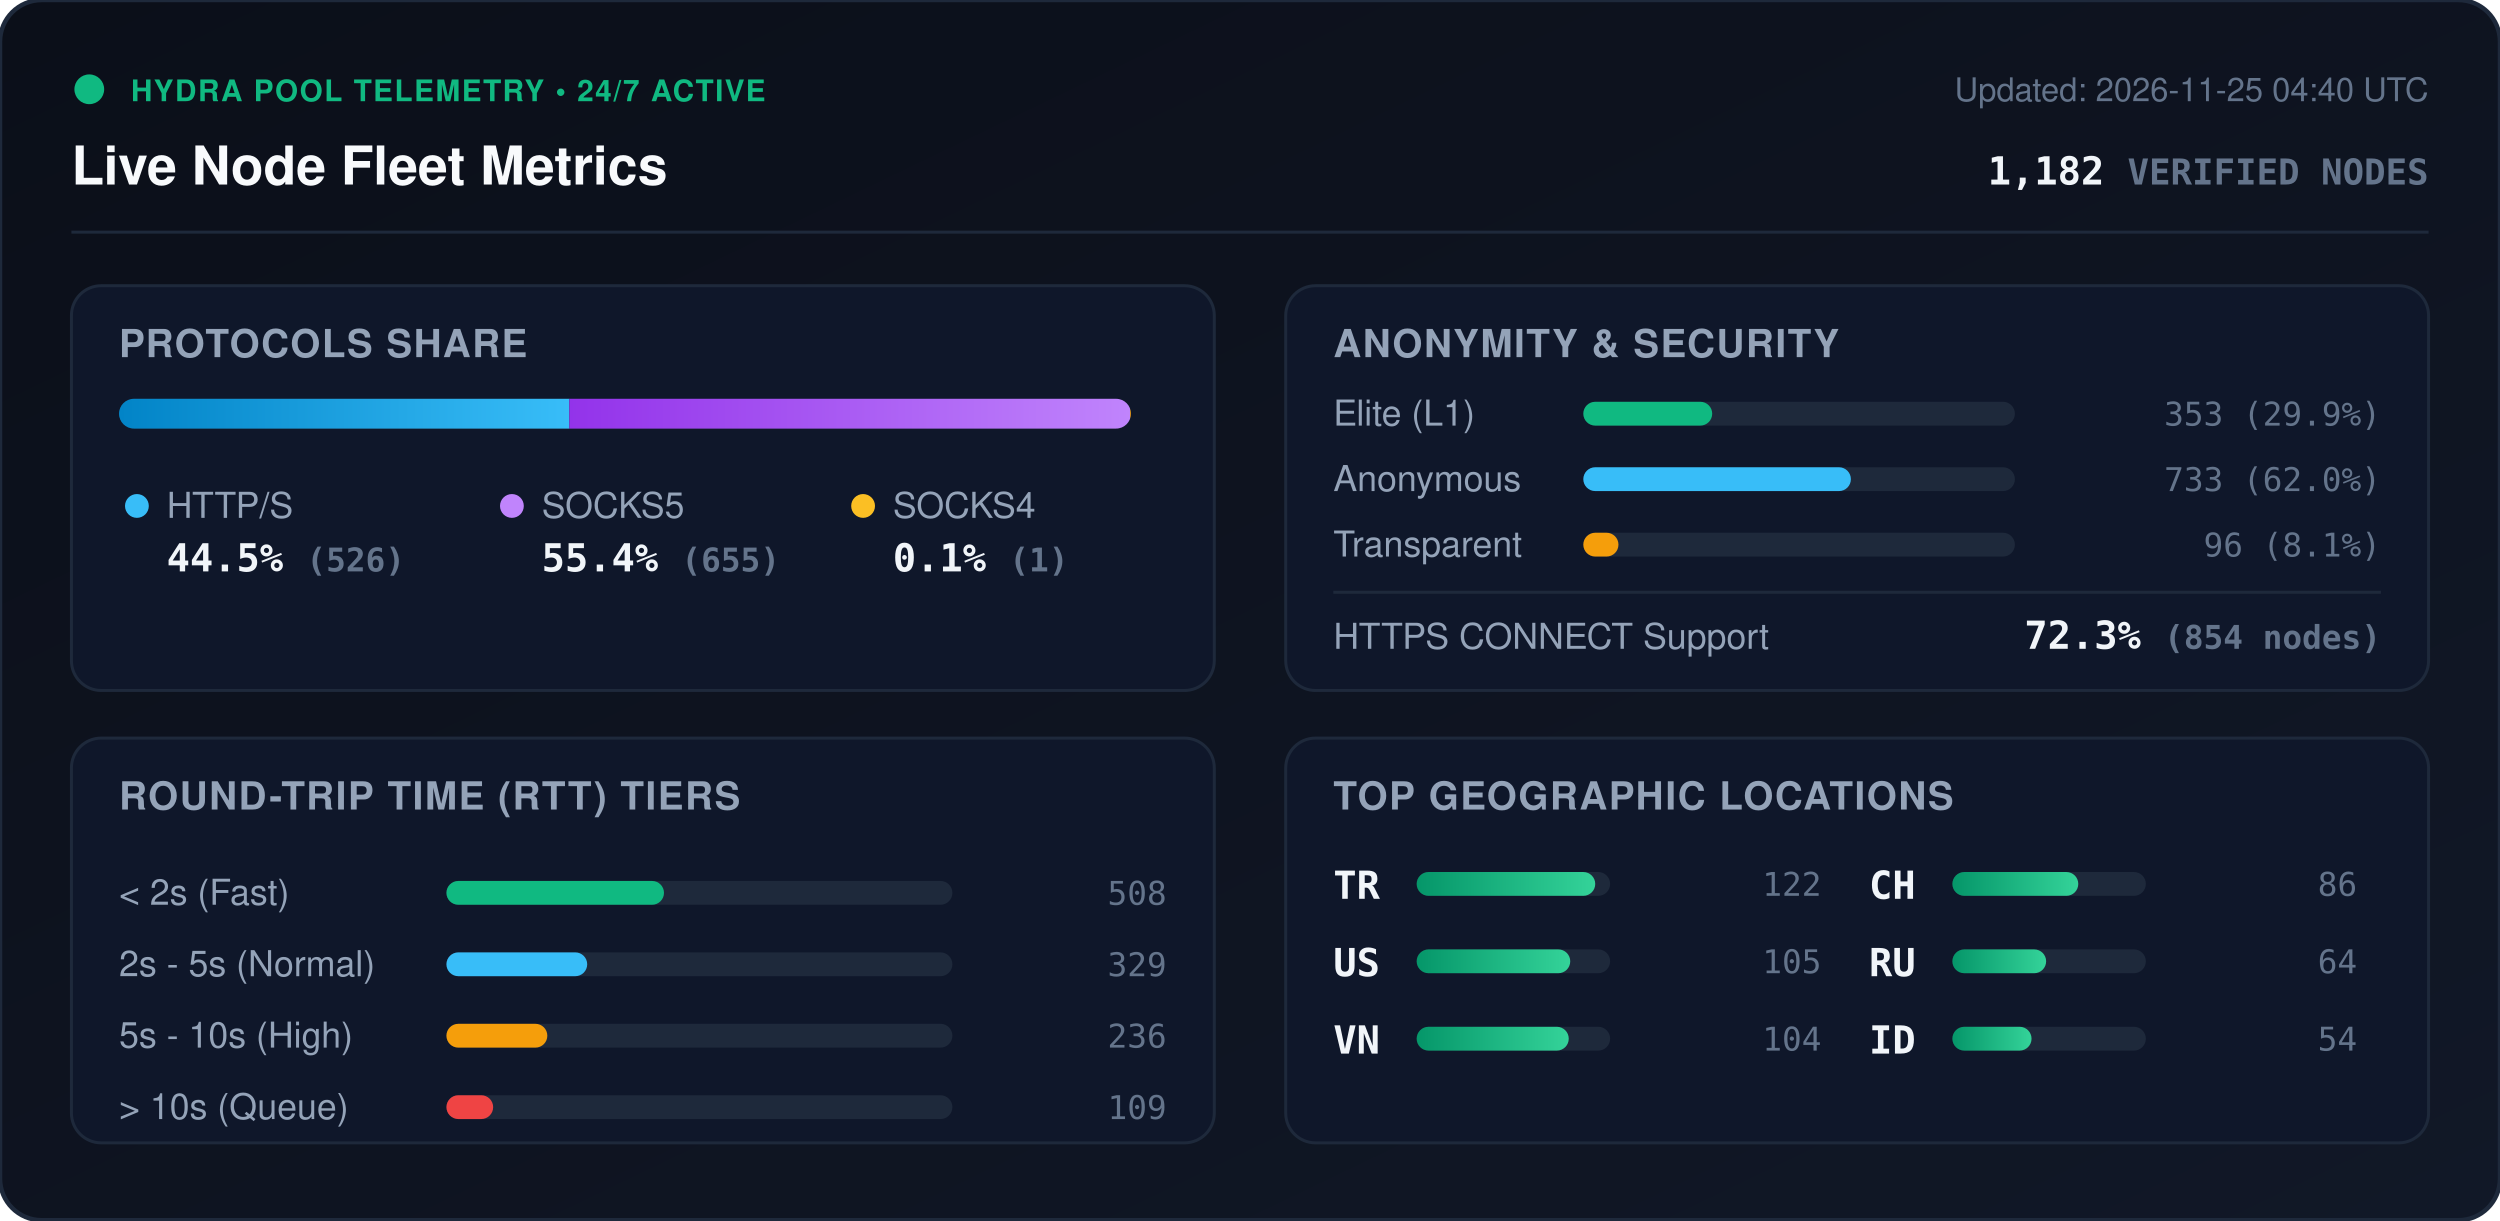
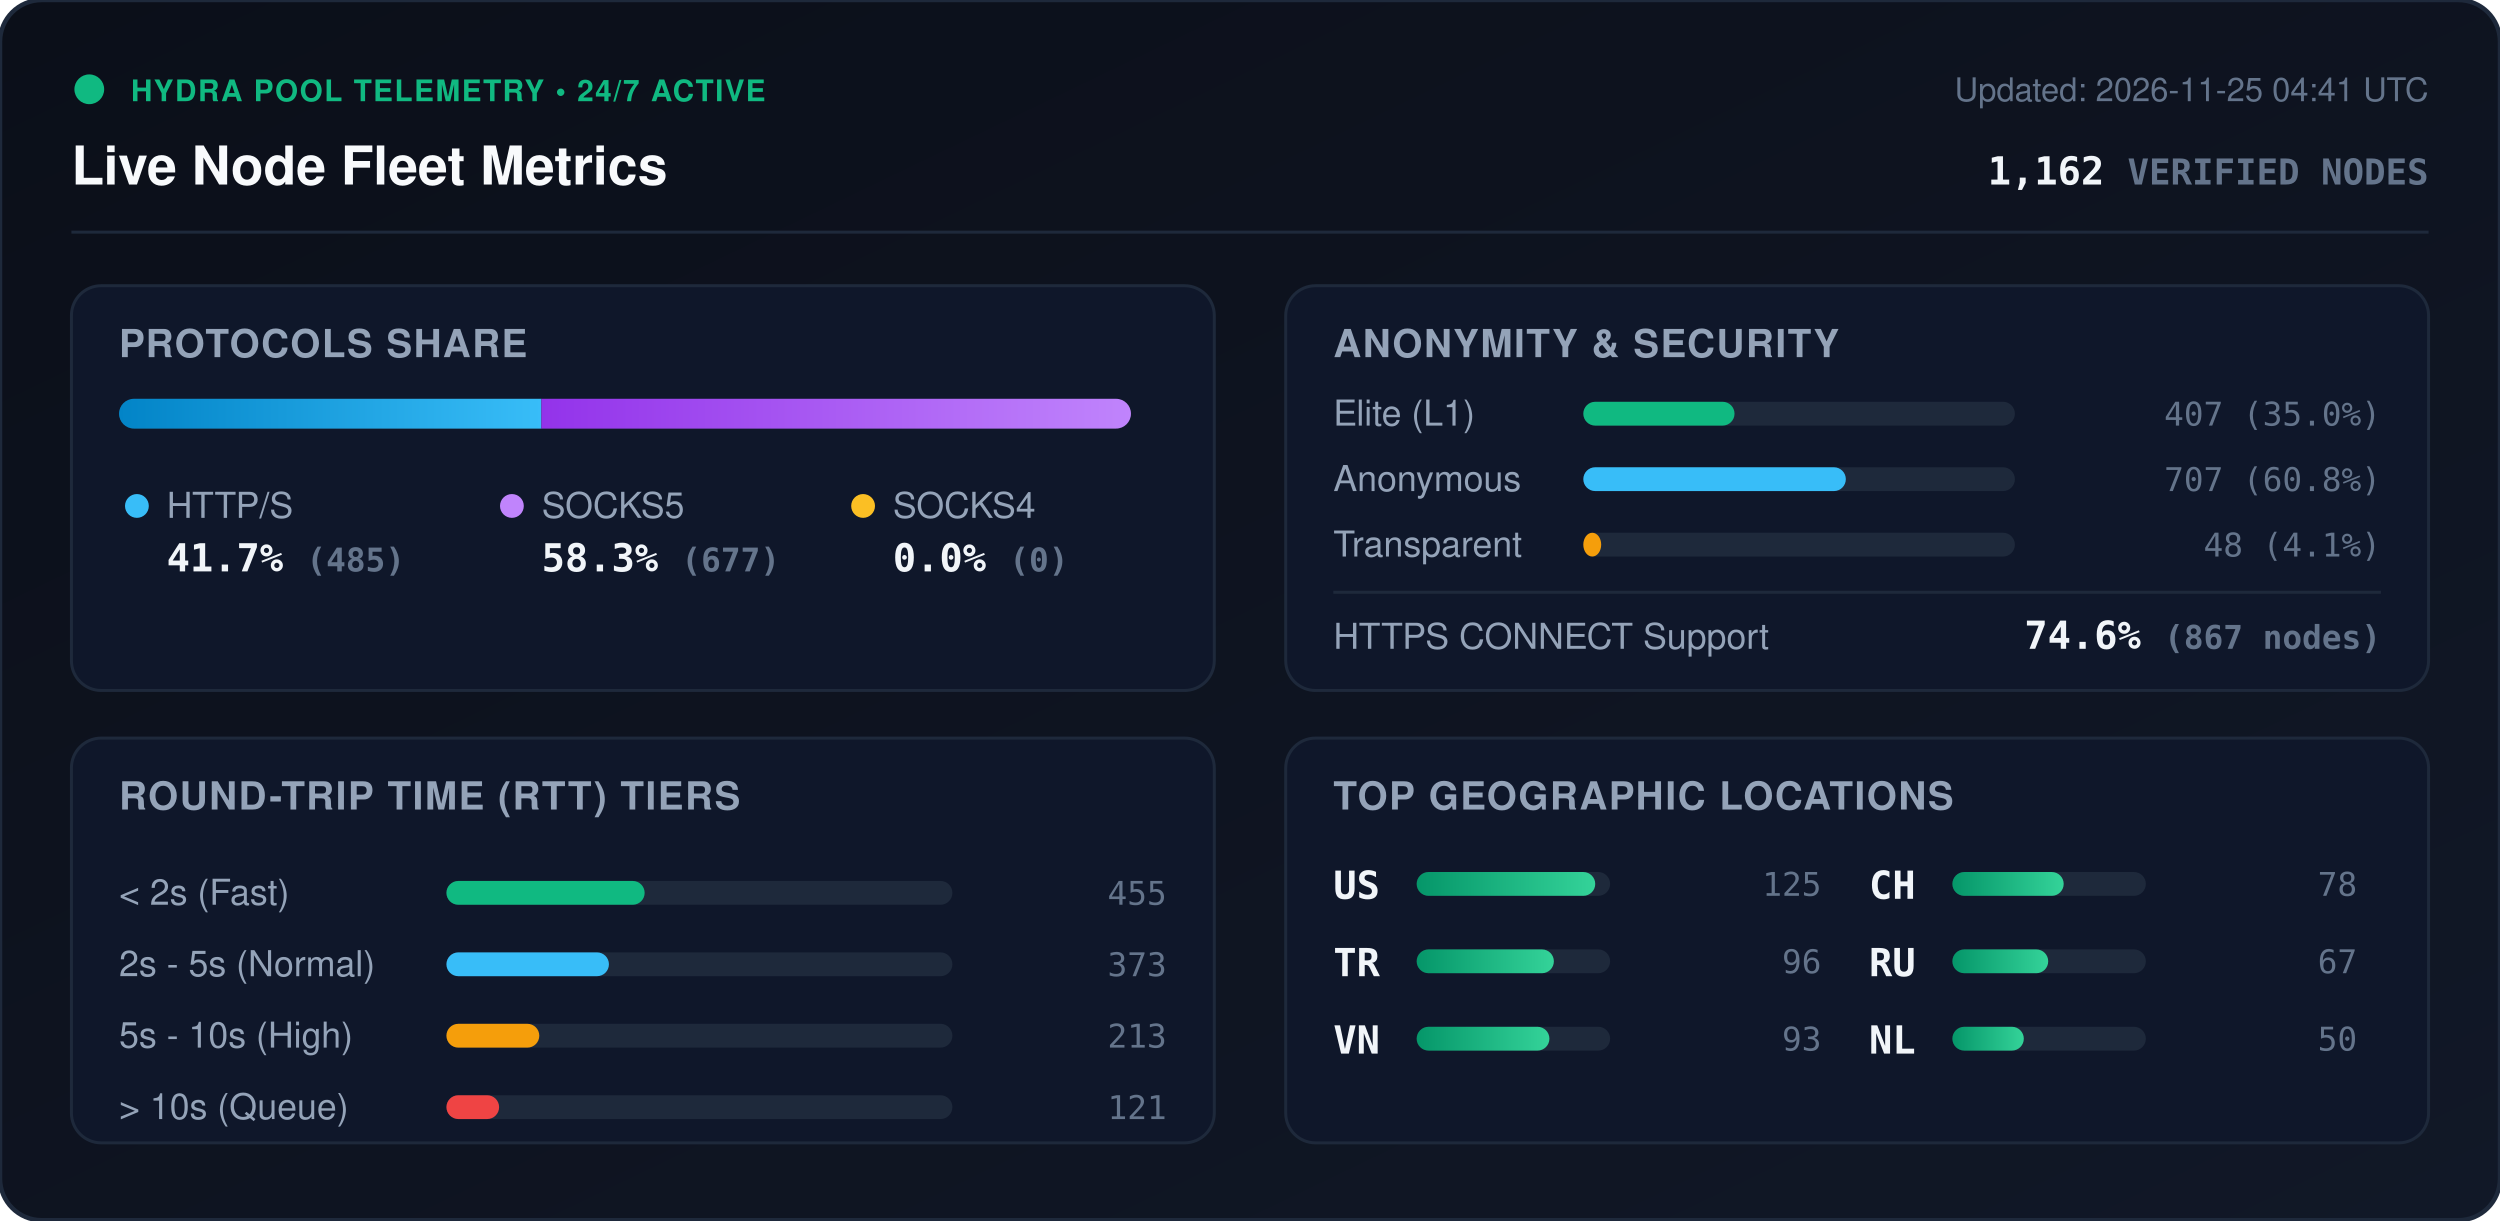
<svg xmlns="http://www.w3.org/2000/svg" viewBox="0 0 840 410" width="840" height="410" style="max-width: 100%; height: auto;">
  <defs>
    <linearGradient id="bg" x1="0%" y1="0%" x2="100%" y2="100%">
      <stop offset="0%" stop-color="#0b0f19" />
      <stop offset="100%" stop-color="#111827" />
    </linearGradient>
    <linearGradient id="bar-http" x1="0%" y1="0%" x2="100%" y2="0%">
      <stop offset="0%" stop-color="#0284c7" />
      <stop offset="100%" stop-color="#38bdf8" />
    </linearGradient>
    <linearGradient id="bar-socks5" x1="0%" y1="0%" x2="100%" y2="0%">
      <stop offset="0%" stop-color="#9333ea" />
      <stop offset="100%" stop-color="#c084fc" />
    </linearGradient>
    <linearGradient id="bar-socks4" x1="0%" y1="0%" x2="100%" y2="0%">
      <stop offset="0%" stop-color="#d97706" />
      <stop offset="100%" stop-color="#fbbf24" />
    </linearGradient>
    <linearGradient id="bar-green" x1="0%" y1="0%" x2="100%" y2="0%">
      <stop offset="0%" stop-color="#059669" />
      <stop offset="100%" stop-color="#34d399" />
    </linearGradient>
    <clipPath id="prog-track-clip">
      <rect width="340.0" height="10" rx="5" />
    </clipPath>
    <style>
      .title { font: 700 18px -apple-system, BlinkMacSystemFont, 'Segoe UI', Helvetica, Arial, sans-serif; fill: #f8fafc; }
      .sub { font: 500 11px -apple-system, BlinkMacSystemFont, 'Segoe UI', Helvetica, Arial, sans-serif; fill: #64748b; }
      .section-hdr { font: 600 13px -apple-system, BlinkMacSystemFont, 'Segoe UI', Helvetica, Arial, sans-serif; fill: #94a3b8; letter-spacing: 0.5px; }
      .metric-val { font: 700 13px -apple-system, BlinkMacSystemFont, 'Segoe UI', Helvetica, Arial, sans-serif; fill: #f1f5f9; }
      .metric-lbl { font: 500 12px -apple-system, BlinkMacSystemFont, 'Segoe UI', Helvetica, Arial, sans-serif; fill: #94a3b8; }
      .badge-txt { font: 700 10px -apple-system, BlinkMacSystemFont, 'Segoe UI', Helvetica, Arial, sans-serif; fill: #10b981; letter-spacing: 0.5px; }
      .mono { font-family: ui-monospace, SFMono-Regular, Menlo, Monaco, Consolas, monospace; }
      .pulse { animation: beacon 2s infinite ease-in-out; }
      @keyframes beacon { 0%, 100% { opacity: 1; } 50% { opacity: 0.35; } }
    </style>
  </defs>
  <rect width="840" height="410" rx="14" fill="url(#bg)" stroke="#1e293b" stroke-width="1.5" />
  <g transform="translate(24, 24)">
    <circle cx="6" cy="6" r="5" fill="#10b981" class="pulse" />
    <text x="20" y="10" class="badge-txt">HYDRA POOL TELEMETRY • 24/7 ACTIVE</text>
    <text x="0" y="38" class="title">Live Node Fleet Metrics</text>
-     <text x="792" y="10" text-anchor="end" class="sub">Updated: 2026-11-25 04:40 UTC</text>
-     <text x="792" y="38" text-anchor="end" class="metric-val mono" fill="#38bdf8">1,182 <tspan font-size="12" fill="#64748b">VERIFIED NODES</tspan>
+     <text x="792" y="10" text-anchor="end" class="sub">Updated: 2026-11-25 04:41 UTC</text>
+     <text x="792" y="38" text-anchor="end" class="metric-val mono" fill="#38bdf8">1,162 <tspan font-size="12" fill="#64748b">VERIFIED NODES</tspan>
    </text>
  </g>
  <line x1="24" y1="78" x2="816" y2="78" stroke="#1e293b" stroke-width="1" />
  <g transform="translate(24, 96)">
    <rect width="384" height="136" rx="10" fill="#0f172a" stroke="#1e293b" />
    <text x="16" y="24" class="section-hdr">PROTOCOLS SHARE</text>
    <g transform="translate(16, 38)">
      <rect width="340.0" height="10" rx="5" fill="#1e293b" />
      <g clip-path="url(#prog-track-clip)">
-         <rect x="0" width="151.3" height="10" fill="url(#bar-http)" />
-         <rect x="151.3" width="188.4" height="10" fill="url(#bar-socks5)" />
-         <rect x="339.7" width="0.3" height="10" fill="url(#bar-socks4)" />
+         <rect x="0" width="141.9" height="10" fill="url(#bar-http)" />
+         <rect x="141.9" width="198.1" height="10" fill="url(#bar-socks5)" />
+         <rect x="340.0" width="0.0" height="10" fill="url(#bar-socks4)" />
      </g>
    </g>
    <g transform="translate(16, 68)">
      <circle cx="6" cy="6" r="4" fill="#38bdf8" />
      <text x="16" y="10" class="metric-lbl">HTTP/S</text>
-       <text x="16" y="28" class="metric-val mono">44.5% <tspan font-size="11" fill="#64748b">(526)</tspan>
+       <text x="16" y="28" class="metric-val mono">41.7% <tspan font-size="11" fill="#64748b">(485)</tspan>
      </text>
      <circle cx="132" cy="6" r="4" fill="#c084fc" />
      <text x="142" y="10" class="metric-lbl">SOCKS5</text>
-       <text x="142" y="28" class="metric-val mono">55.4% <tspan font-size="11" fill="#64748b">(655)</tspan>
+       <text x="142" y="28" class="metric-val mono">58.3% <tspan font-size="11" fill="#64748b">(677)</tspan>
      </text>
      <circle cx="250" cy="6" r="4" fill="#fbbf24" />
      <text x="260" y="10" class="metric-lbl">SOCKS4</text>
-       <text x="260" y="28" class="metric-val mono">0.1% <tspan font-size="11" fill="#64748b">(1)</tspan>
+       <text x="260" y="28" class="metric-val mono">0.0% <tspan font-size="11" fill="#64748b">(0)</tspan>
      </text>
    </g>
  </g>
  <g transform="translate(432, 96)">
    <rect width="384" height="136" rx="10" fill="#0f172a" stroke="#1e293b" />
    <text x="16" y="24" class="section-hdr">ANONYMITY &amp; SECURITY</text>
    <text x="16" y="47" class="metric-lbl">Elite (L1)</text>
    <rect x="100" y="39" width="145.0" height="8" rx="4" fill="#1e293b" />
-     <rect x="100" y="39" width="43.3" height="8" rx="4" fill="#10b981" />
-     <text x="368" y="47" text-anchor="end" class="mono sub" fill="#e2e8f0">353 (29.9%)</text>
+     <rect x="100" y="39" width="50.8" height="8" rx="4" fill="#10b981" />
+     <text x="368" y="47" text-anchor="end" class="mono sub" fill="#e2e8f0">407 (35.0%)</text>
    <text x="16" y="69" class="metric-lbl">Anonymous</text>
    <rect x="100" y="61" width="145.0" height="8" rx="4" fill="#1e293b" />
-     <rect x="100" y="61" width="89.9" height="8" rx="4" fill="#38bdf8" />
-     <text x="368" y="69" text-anchor="end" class="mono sub" fill="#e2e8f0">733 (62.0%)</text>
+     <rect x="100" y="61" width="88.2" height="8" rx="4" fill="#38bdf8" />
+     <text x="368" y="69" text-anchor="end" class="mono sub" fill="#e2e8f0">707 (60.8%)</text>
    <text x="16" y="91" class="metric-lbl">Transparent</text>
    <rect x="100" y="83" width="145.0" height="8" rx="4" fill="#1e293b" />
-     <rect x="100" y="83" width="11.8" height="8" rx="4" fill="#f59e0b" />
-     <text x="368" y="91" text-anchor="end" class="mono sub" fill="#e2e8f0">96 (8.1%)</text>
+     <rect x="100" y="83" width="6.0" height="8" rx="4" fill="#f59e0b" />
+     <text x="368" y="91" text-anchor="end" class="mono sub" fill="#e2e8f0">48 (4.1%)</text>
    <line x1="16" y1="103" x2="368" y2="103" stroke="#1e293b" stroke-width="1" />
    <text x="16" y="122" class="metric-lbl">HTTPS CONNECT Support</text>
-     <text x="368" y="122" text-anchor="end" class="metric-val mono" fill="#34d399">72.3% <tspan font-size="11" fill="#64748b">(854 nodes)</tspan>
+     <text x="368" y="122" text-anchor="end" class="metric-val mono" fill="#34d399">74.6% <tspan font-size="11" fill="#64748b">(867 nodes)</tspan>
    </text>
  </g>
  <g transform="translate(24, 248)">
    <rect width="384" height="136" rx="10" fill="#0f172a" stroke="#1e293b" />
    <text x="16" y="24" class="section-hdr">ROUND-TRIP TIME (RTT) TIERS</text>
    <g transform="translate(16, 42)">
      <text x="0" y="14" class="metric-lbl">&lt; 2s (Fast)</text>
      <rect x="110" y="6" width="170" height="8" rx="4" fill="#1e293b" />
-       <rect x="110" y="6" width="73.1" height="8" rx="4" fill="#10b981" />
-       <text x="352" y="14" text-anchor="end" class="mono sub">508</text>
+       <rect x="110" y="6" width="66.6" height="8" rx="4" fill="#10b981" />
+       <text x="352" y="14" text-anchor="end" class="mono sub">455</text>
      <text x="0" y="38" class="metric-lbl">2s - 5s (Normal)</text>
      <rect x="110" y="30" width="170" height="8" rx="4" fill="#1e293b" />
-       <rect x="110" y="30" width="47.3" height="8" rx="4" fill="#38bdf8" />
-       <text x="352" y="38" text-anchor="end" class="mono sub">329</text>
+       <rect x="110" y="30" width="54.6" height="8" rx="4" fill="#38bdf8" />
+       <text x="352" y="38" text-anchor="end" class="mono sub">373</text>
      <text x="0" y="62" class="metric-lbl">5s - 10s (High)</text>
      <rect x="110" y="54" width="170" height="8" rx="4" fill="#1e293b" />
-       <rect x="110" y="54" width="33.9" height="8" rx="4" fill="#f59e0b" />
-       <text x="352" y="62" text-anchor="end" class="mono sub">236</text>
+       <rect x="110" y="54" width="31.2" height="8" rx="4" fill="#f59e0b" />
+       <text x="352" y="62" text-anchor="end" class="mono sub">213</text>
      <text x="0" y="86" class="metric-lbl">&gt; 10s (Queue)</text>
      <rect x="110" y="78" width="170" height="8" rx="4" fill="#1e293b" />
-       <rect x="110" y="78" width="15.7" height="8" rx="4" fill="#ef4444" />
-       <text x="352" y="86" text-anchor="end" class="mono sub">109</text>
+       <rect x="110" y="78" width="17.7" height="8" rx="4" fill="#ef4444" />
+       <text x="352" y="86" text-anchor="end" class="mono sub">121</text>
    </g>
  </g>
  <g transform="translate(432, 248)">
    <rect width="384" height="136" rx="10" fill="#0f172a" stroke="#1e293b" />
    <text x="16" y="24" class="section-hdr">TOP GEOGRAPHIC LOCATIONS</text>
    <g transform="translate(16, 42)">
      <g transform="translate(0, 0)">
+         <text x="0" y="12" class="mono metric-val" font-size="12">US</text>
+         <rect x="28" y="3" width="65" height="8" rx="4" fill="#1e293b" />
+         <rect x="28" y="3" width="60.0" height="8" rx="4" fill="url(#bar-green)" />
+         <text x="164" y="11" text-anchor="end" class="mono sub">125</text>
+       </g>
+       <g transform="translate(0, 26)">
        <text x="0" y="12" class="mono metric-val" font-size="12">TR</text>
        <rect x="28" y="3" width="65" height="8" rx="4" fill="#1e293b" />
-         <rect x="28" y="3" width="60.0" height="8" rx="4" fill="url(#bar-green)" />
-         <text x="164" y="11" text-anchor="end" class="mono sub">122</text>
-       </g>
-       <g transform="translate(0, 26)">
-         <text x="0" y="12" class="mono metric-val" font-size="12">US</text>
-         <rect x="28" y="3" width="65" height="8" rx="4" fill="#1e293b" />
-         <rect x="28" y="3" width="51.6" height="8" rx="4" fill="url(#bar-green)" />
-         <text x="164" y="11" text-anchor="end" class="mono sub">105</text>
+         <rect x="28" y="3" width="46.1" height="8" rx="4" fill="url(#bar-green)" />
+         <text x="164" y="11" text-anchor="end" class="mono sub">96</text>
      </g>
      <g transform="translate(0, 52)">
        <text x="0" y="12" class="mono metric-val" font-size="12">VN</text>
        <rect x="28" y="3" width="65" height="8" rx="4" fill="#1e293b" />
-         <rect x="28" y="3" width="51.1" height="8" rx="4" fill="url(#bar-green)" />
-         <text x="164" y="11" text-anchor="end" class="mono sub">104</text>
+         <rect x="28" y="3" width="44.6" height="8" rx="4" fill="url(#bar-green)" />
+         <text x="164" y="11" text-anchor="end" class="mono sub">93</text>
      </g>
      <g transform="translate(180, 0)">
        <text x="0" y="12" class="mono metric-val" font-size="12">CH</text>
        <rect x="28" y="3" width="65" height="8" rx="4" fill="#1e293b" />
-         <rect x="28" y="3" width="42.3" height="8" rx="4" fill="url(#bar-green)" />
-         <text x="164" y="11" text-anchor="end" class="mono sub">86</text>
+         <rect x="28" y="3" width="37.4" height="8" rx="4" fill="url(#bar-green)" />
+         <text x="164" y="11" text-anchor="end" class="mono sub">78</text>
      </g>
      <g transform="translate(180, 26)">
        <text x="0" y="12" class="mono metric-val" font-size="12">RU</text>
        <rect x="28" y="3" width="65" height="8" rx="4" fill="#1e293b" />
-         <rect x="28" y="3" width="31.5" height="8" rx="4" fill="url(#bar-green)" />
-         <text x="164" y="11" text-anchor="end" class="mono sub">64</text>
+         <rect x="28" y="3" width="32.2" height="8" rx="4" fill="url(#bar-green)" />
+         <text x="164" y="11" text-anchor="end" class="mono sub">67</text>
      </g>
      <g transform="translate(180, 52)">
-         <text x="0" y="12" class="mono metric-val" font-size="12">ID</text>
+         <text x="0" y="12" class="mono metric-val" font-size="12">NL</text>
        <rect x="28" y="3" width="65" height="8" rx="4" fill="#1e293b" />
-         <rect x="28" y="3" width="26.6" height="8" rx="4" fill="url(#bar-green)" />
-         <text x="164" y="11" text-anchor="end" class="mono sub">54</text>
+         <rect x="28" y="3" width="24.0" height="8" rx="4" fill="url(#bar-green)" />
+         <text x="164" y="11" text-anchor="end" class="mono sub">50</text>
      </g>
    </g>
  </g>
</svg>
